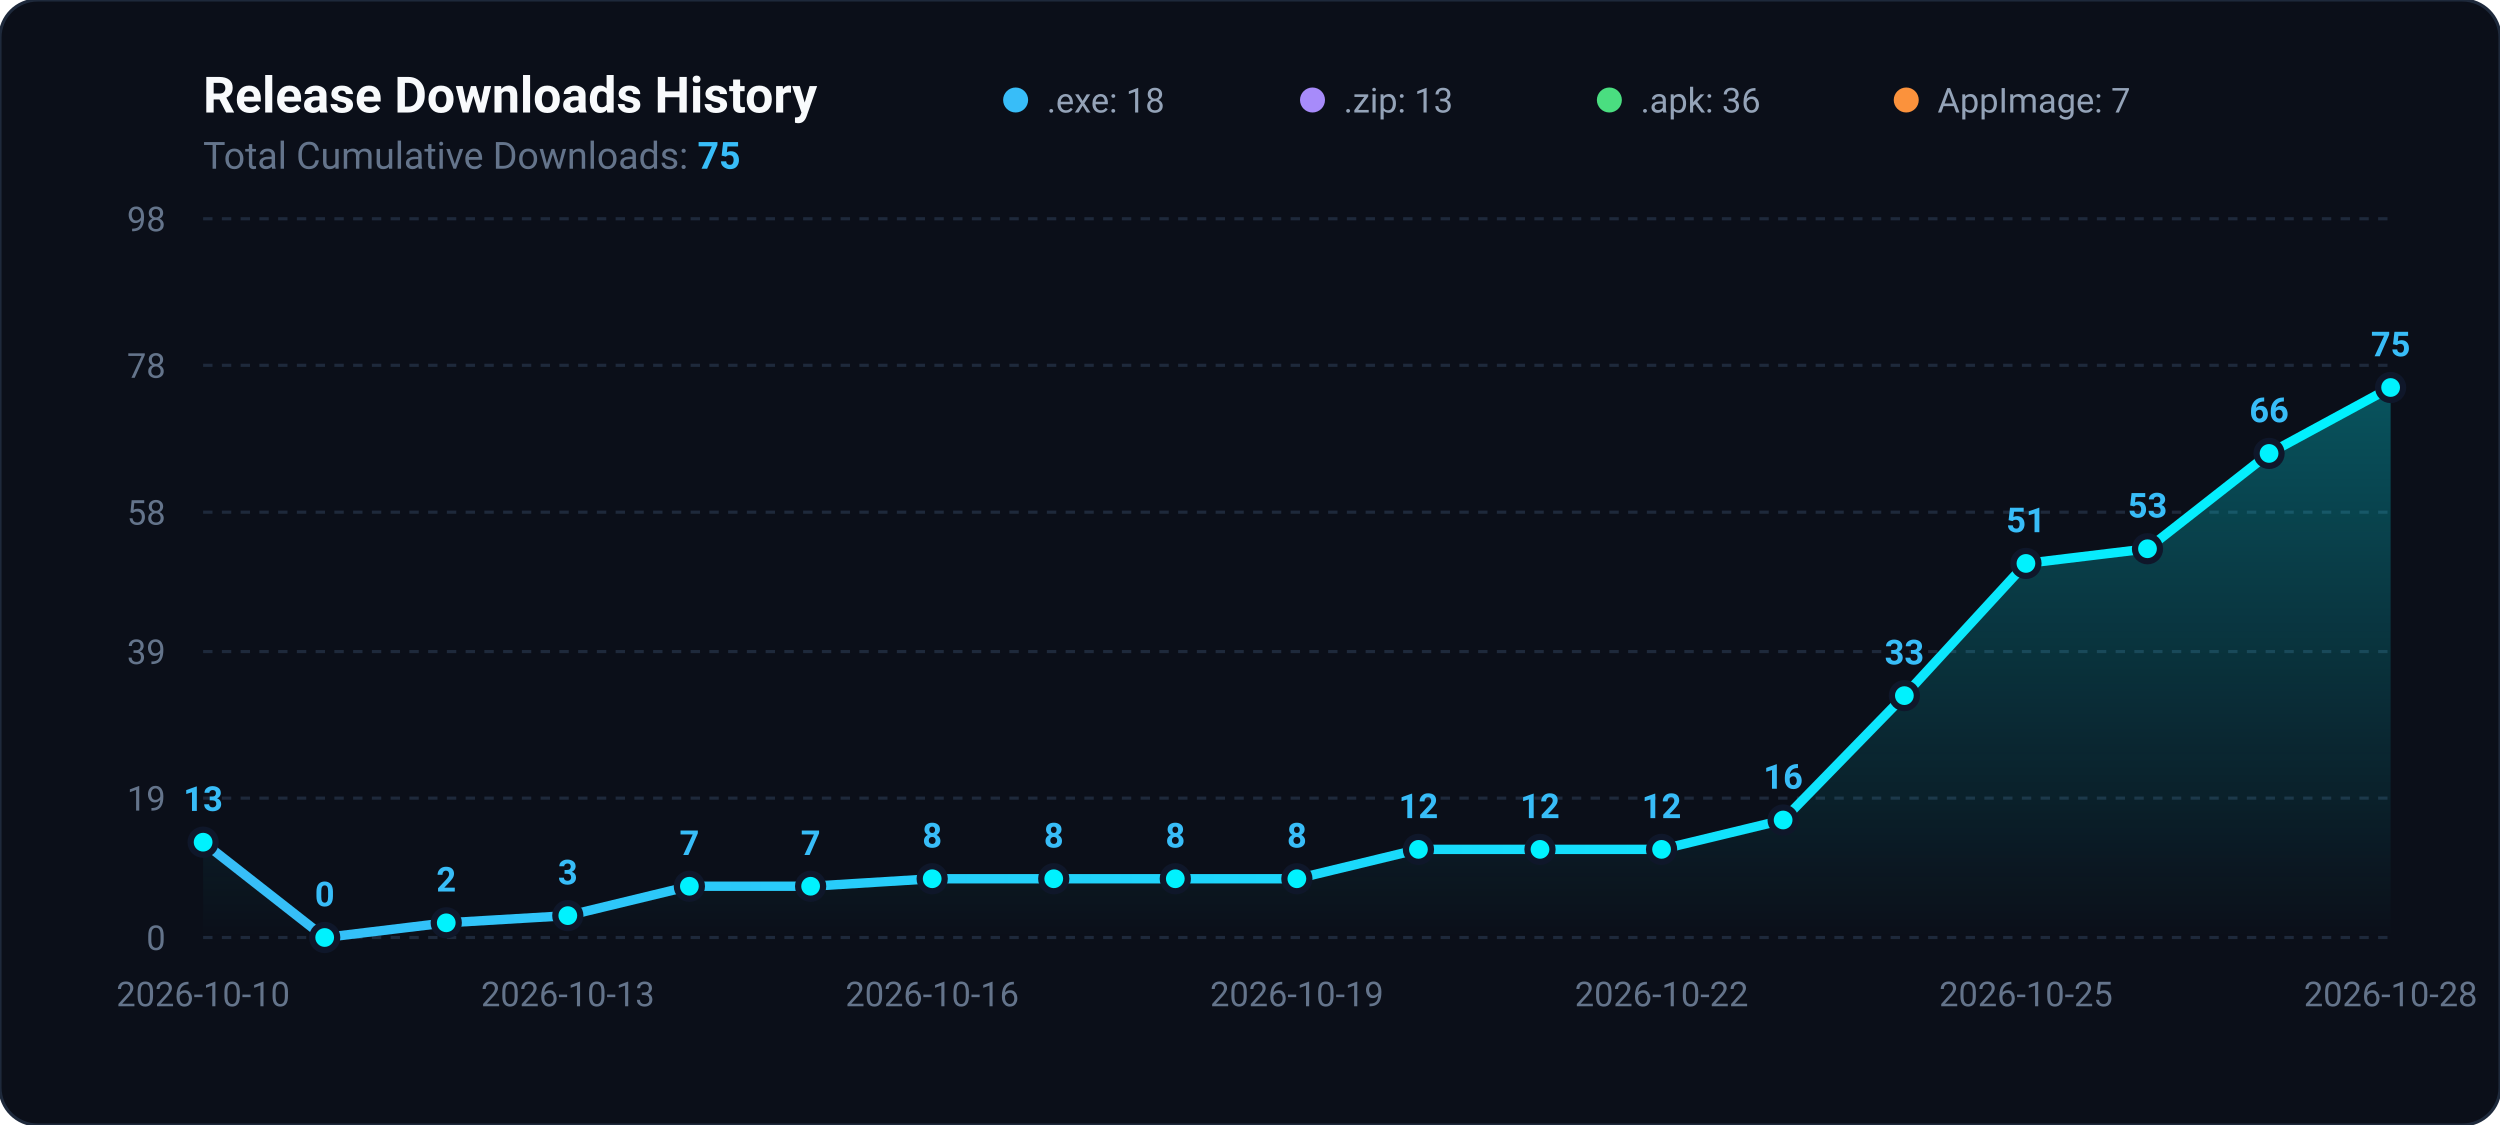
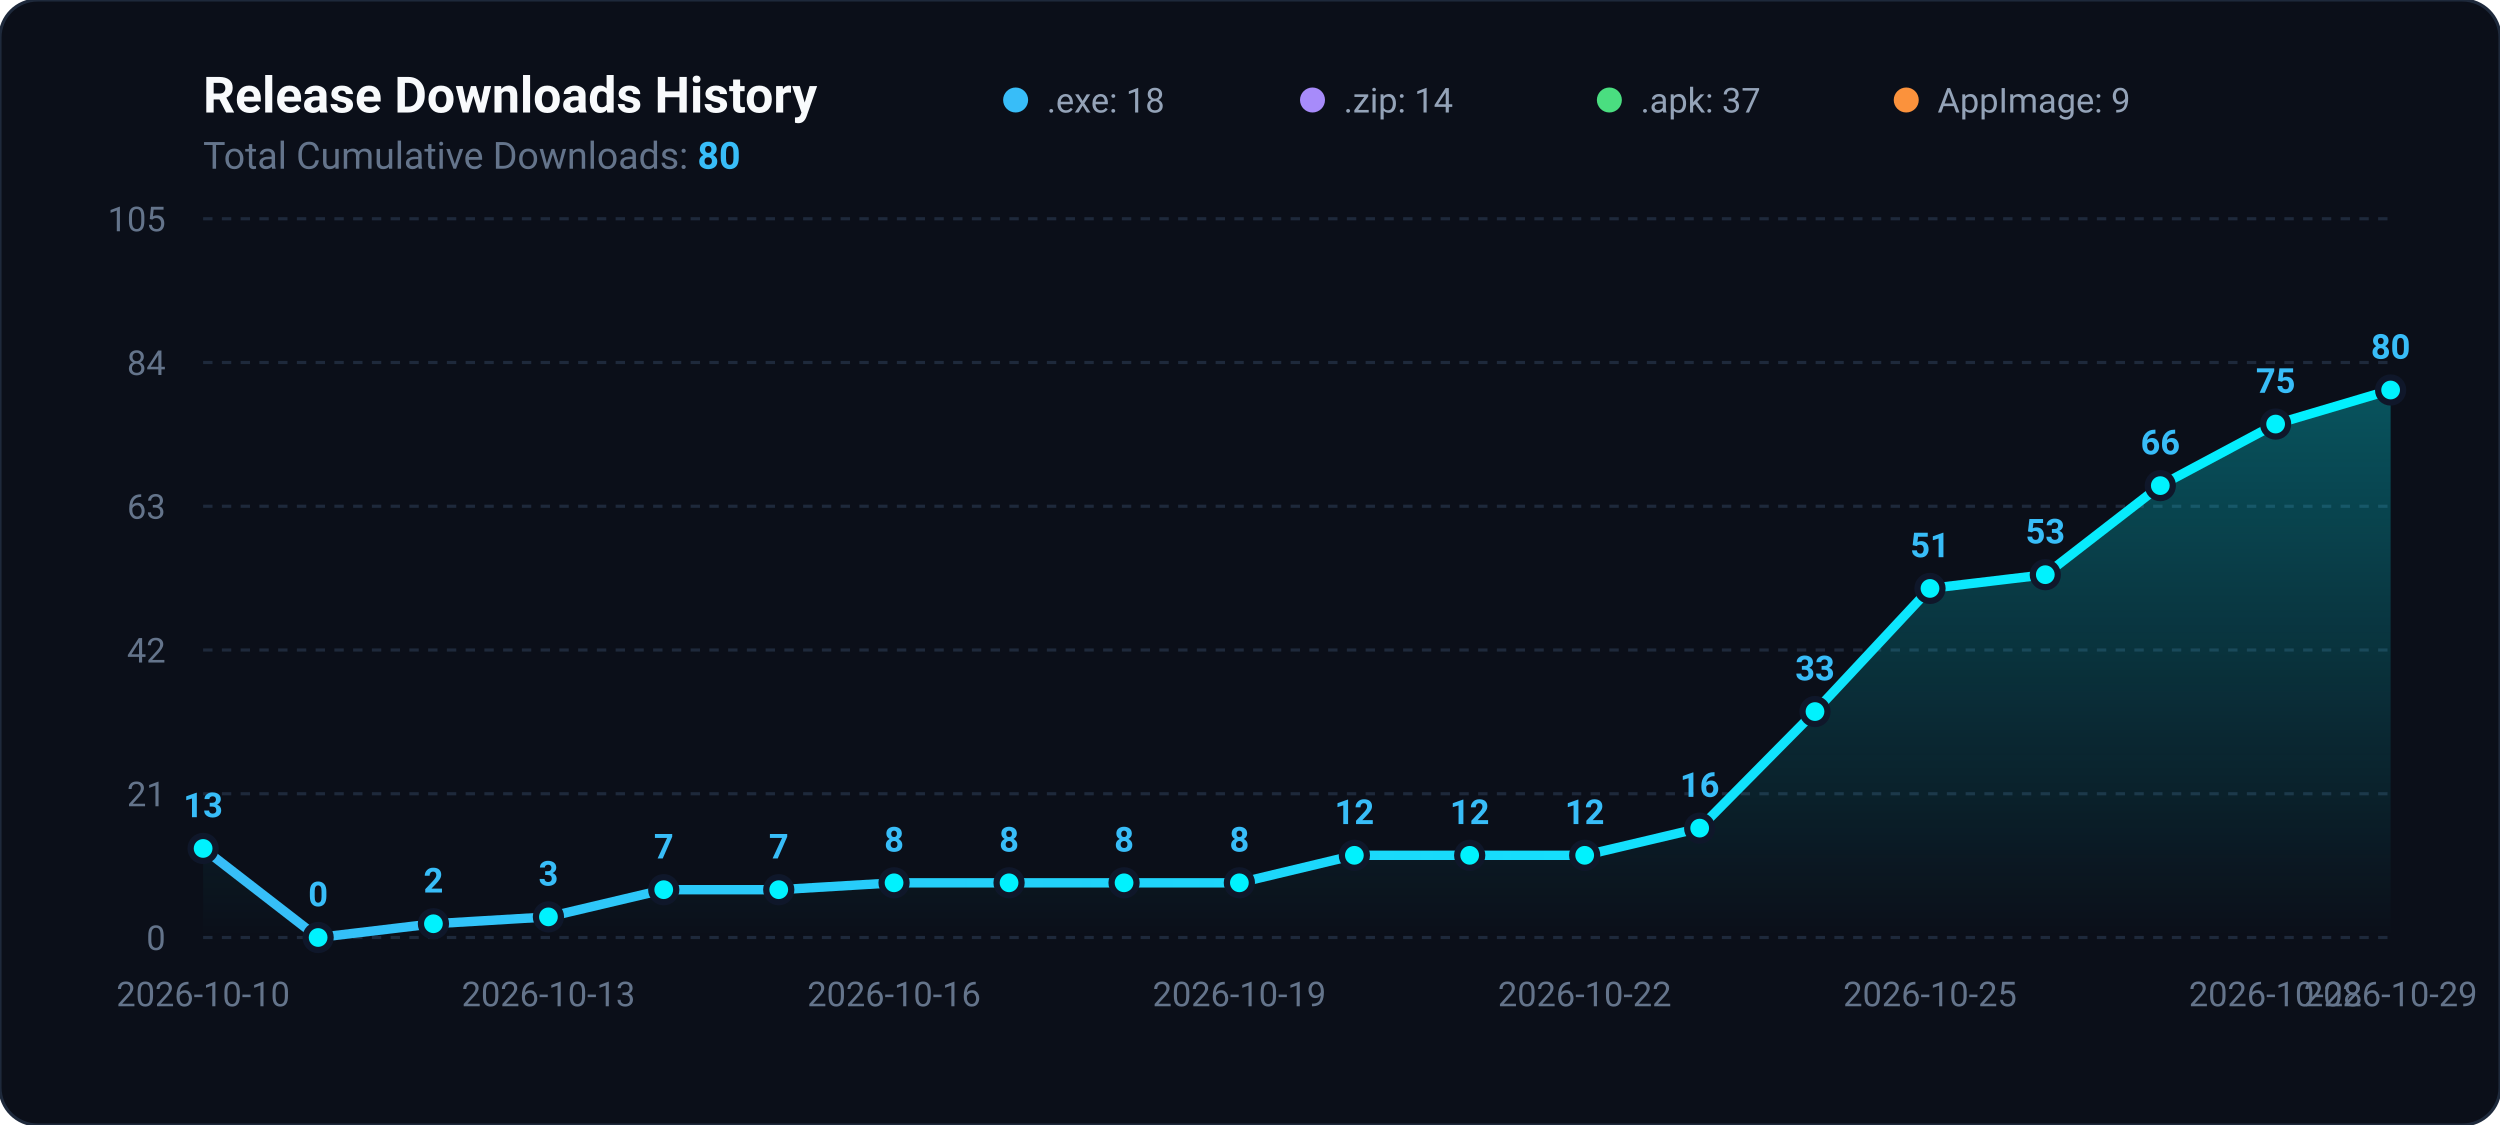
<svg xmlns="http://www.w3.org/2000/svg" viewBox="0 0 800 360" width="100%" height="100%">
  <defs>
    <linearGradient id="areaGradient" x1="0%" y1="0%" x2="0%" y2="100%">
      <stop offset="0%" stop-color="#00f2fe" stop-opacity="0.3" />
      <stop offset="100%" stop-color="#00f2fe" stop-opacity="0.0" />
    </linearGradient>
    <linearGradient id="lineGradient" x1="0%" y1="0%" x2="100%" y2="0%">
      <stop offset="0%" stop-color="#38bdf8" />
      <stop offset="100%" stop-color="#00f2fe" />
    </linearGradient>
  </defs>
  <rect width="800" height="360" rx="12" fill="#0b0f19" stroke="#1e293b" stroke-width="1" />
  <text x="65" y="36" fill="#f8fafc" font-family="-apple-system,BlinkMacSystemFont,Segoe UI,Roboto,sans-serif" font-size="16" font-weight="700">Release Downloads History</text>
-   <text x="65" y="54" fill="#64748b" font-family="-apple-system,BlinkMacSystemFont,Segoe UI,Roboto,sans-serif" font-size="12">Total Cumulative Downloads: <tspan fill="#38bdf8" font-weight="bold">75</tspan>
+   <text x="65" y="54" fill="#64748b" font-family="-apple-system,BlinkMacSystemFont,Segoe UI,Roboto,sans-serif" font-size="12">Total Cumulative Downloads: <tspan fill="#38bdf8" font-weight="bold">80</tspan>
  </text>
  <g transform="translate(325, 24)">
    <circle cx="0" cy="8" r="4" fill="#38bdf8" />
    <text x="10" y="12" fill="#94a3b8" font-family="-apple-system,BlinkMacSystemFont,Segoe UI,Roboto,sans-serif" font-size="11">.exe: 18</text>
    <circle cx="95" cy="8" r="4" fill="#a78bfa" />
-     <text x="105" y="12" fill="#94a3b8" font-family="-apple-system,BlinkMacSystemFont,Segoe UI,Roboto,sans-serif" font-size="11">.zip: 13</text>
+     <text x="105" y="12" fill="#94a3b8" font-family="-apple-system,BlinkMacSystemFont,Segoe UI,Roboto,sans-serif" font-size="11">.zip: 14</text>
    <circle cx="190" cy="8" r="4" fill="#4ade80" />
-     <text x="200" y="12" fill="#94a3b8" font-family="-apple-system,BlinkMacSystemFont,Segoe UI,Roboto,sans-serif" font-size="11">.apk: 36</text>
+     <text x="200" y="12" fill="#94a3b8" font-family="-apple-system,BlinkMacSystemFont,Segoe UI,Roboto,sans-serif" font-size="11">.apk: 37</text>
    <circle cx="285" cy="8" r="4" fill="#fb923c" />
-     <text x="295" y="12" fill="#94a3b8" font-family="-apple-system,BlinkMacSystemFont,Segoe UI,Roboto,sans-serif" font-size="11">AppImage: 7</text>
+     <text x="295" y="12" fill="#94a3b8" font-family="-apple-system,BlinkMacSystemFont,Segoe UI,Roboto,sans-serif" font-size="11">AppImage: 9</text>
  </g>
  <line x1="65" y1="300.0" x2="765" y2="300.0" stroke="#1e293b" stroke-width="1" stroke-dasharray="3,3" />
  <text x="53" y="304.0" fill="#64748b" font-family="-apple-system,BlinkMacSystemFont,Segoe UI,Roboto,sans-serif" font-size="11" text-anchor="end">0</text>
-   <line x1="65" y1="255.4" x2="765" y2="255.4" stroke="#1e293b" stroke-width="1" stroke-dasharray="3,3" />
-   <text x="53" y="259.4" fill="#64748b" font-family="-apple-system,BlinkMacSystemFont,Segoe UI,Roboto,sans-serif" font-size="11" text-anchor="end">19</text>
-   <line x1="65" y1="208.5" x2="765" y2="208.5" stroke="#1e293b" stroke-width="1" stroke-dasharray="3,3" />
-   <text x="53" y="212.5" fill="#64748b" font-family="-apple-system,BlinkMacSystemFont,Segoe UI,Roboto,sans-serif" font-size="11" text-anchor="end">39</text>
-   <line x1="65" y1="163.9" x2="765" y2="163.9" stroke="#1e293b" stroke-width="1" stroke-dasharray="3,3" />
-   <text x="53" y="167.9" fill="#64748b" font-family="-apple-system,BlinkMacSystemFont,Segoe UI,Roboto,sans-serif" font-size="11" text-anchor="end">58</text>
-   <line x1="65" y1="116.9" x2="765" y2="116.9" stroke="#1e293b" stroke-width="1" stroke-dasharray="3,3" />
-   <text x="53" y="120.9" fill="#64748b" font-family="-apple-system,BlinkMacSystemFont,Segoe UI,Roboto,sans-serif" font-size="11" text-anchor="end">78</text>
+   <line x1="65" y1="254.0" x2="765" y2="254.0" stroke="#1e293b" stroke-width="1" stroke-dasharray="3,3" />
+   <text x="53" y="258.0" fill="#64748b" font-family="-apple-system,BlinkMacSystemFont,Segoe UI,Roboto,sans-serif" font-size="11" text-anchor="end">21</text>
+   <line x1="65" y1="208.0" x2="765" y2="208.0" stroke="#1e293b" stroke-width="1" stroke-dasharray="3,3" />
+   <text x="53" y="212.0" fill="#64748b" font-family="-apple-system,BlinkMacSystemFont,Segoe UI,Roboto,sans-serif" font-size="11" text-anchor="end">42</text>
+   <line x1="65" y1="162.0" x2="765" y2="162.0" stroke="#1e293b" stroke-width="1" stroke-dasharray="3,3" />
+   <text x="53" y="166.0" fill="#64748b" font-family="-apple-system,BlinkMacSystemFont,Segoe UI,Roboto,sans-serif" font-size="11" text-anchor="end">63</text>
+   <line x1="65" y1="116.0" x2="765" y2="116.0" stroke="#1e293b" stroke-width="1" stroke-dasharray="3,3" />
+   <text x="53" y="120.0" fill="#64748b" font-family="-apple-system,BlinkMacSystemFont,Segoe UI,Roboto,sans-serif" font-size="11" text-anchor="end">84</text>
  <line x1="65" y1="70.0" x2="765" y2="70.0" stroke="#1e293b" stroke-width="1" stroke-dasharray="3,3" />
-   <text x="53" y="74.0" fill="#64748b" font-family="-apple-system,BlinkMacSystemFont,Segoe UI,Roboto,sans-serif" font-size="11" text-anchor="end">98</text>
-   <path d="M 65.0 300 L 65.0 269.5 L 103.9 300.0 L 142.8 295.3 L 181.7 293.0 L 220.6 283.6 L 259.4 283.6 L 298.3 281.2 L 337.2 281.2 L 376.1 281.2 L 415.0 281.2 L 453.9 271.8 L 492.8 271.8 L 531.7 271.8 L 570.6 262.4 L 609.4 222.6 L 648.3 180.3 L 687.2 175.6 L 726.1 145.1 L 765.0 124.0 L 765.0 300 Z" fill="url(#areaGradient)" />
-   <path d="M 65.0 269.5 L 103.9 300.0 L 142.8 295.3 L 181.7 293.0 L 220.6 283.6 L 259.4 283.6 L 298.3 281.2 L 337.2 281.2 L 376.1 281.2 L 415.0 281.2 L 453.9 271.8 L 492.8 271.8 L 531.7 271.8 L 570.6 262.4 L 609.4 222.6 L 648.3 180.3 L 687.2 175.6 L 726.1 145.1 L 765.0 124.0" fill="none" stroke="url(#lineGradient)" stroke-width="3" stroke-linecap="round" stroke-linejoin="round" />
-   <circle cx="65.0" cy="269.5" r="4" fill="#00f2fe" stroke="#0f172a" stroke-width="2" />
-   <text x="65.0" y="259.5" fill="#38bdf8" font-family="-apple-system,BlinkMacSystemFont,Segoe UI,Roboto,sans-serif" font-size="11" font-weight="600" text-anchor="middle">13</text>
-   <circle cx="103.9" cy="300.0" r="4" fill="#00f2fe" stroke="#0f172a" stroke-width="2" />
-   <text x="103.9" y="290.0" fill="#38bdf8" font-family="-apple-system,BlinkMacSystemFont,Segoe UI,Roboto,sans-serif" font-size="11" font-weight="600" text-anchor="middle">0</text>
-   <circle cx="142.8" cy="295.3" r="4" fill="#00f2fe" stroke="#0f172a" stroke-width="2" />
-   <text x="142.8" y="285.3" fill="#38bdf8" font-family="-apple-system,BlinkMacSystemFont,Segoe UI,Roboto,sans-serif" font-size="11" font-weight="600" text-anchor="middle">2</text>
-   <circle cx="181.7" cy="293.0" r="4" fill="#00f2fe" stroke="#0f172a" stroke-width="2" />
-   <text x="181.7" y="283.0" fill="#38bdf8" font-family="-apple-system,BlinkMacSystemFont,Segoe UI,Roboto,sans-serif" font-size="11" font-weight="600" text-anchor="middle">3</text>
-   <circle cx="220.6" cy="283.6" r="4" fill="#00f2fe" stroke="#0f172a" stroke-width="2" />
-   <text x="220.6" y="273.6" fill="#38bdf8" font-family="-apple-system,BlinkMacSystemFont,Segoe UI,Roboto,sans-serif" font-size="11" font-weight="600" text-anchor="middle">7</text>
-   <circle cx="259.4" cy="283.6" r="4" fill="#00f2fe" stroke="#0f172a" stroke-width="2" />
-   <text x="259.4" y="273.6" fill="#38bdf8" font-family="-apple-system,BlinkMacSystemFont,Segoe UI,Roboto,sans-serif" font-size="11" font-weight="600" text-anchor="middle">7</text>
-   <circle cx="298.3" cy="281.2" r="4" fill="#00f2fe" stroke="#0f172a" stroke-width="2" />
-   <text x="298.3" y="271.2" fill="#38bdf8" font-family="-apple-system,BlinkMacSystemFont,Segoe UI,Roboto,sans-serif" font-size="11" font-weight="600" text-anchor="middle">8</text>
-   <circle cx="337.2" cy="281.2" r="4" fill="#00f2fe" stroke="#0f172a" stroke-width="2" />
-   <text x="337.2" y="271.2" fill="#38bdf8" font-family="-apple-system,BlinkMacSystemFont,Segoe UI,Roboto,sans-serif" font-size="11" font-weight="600" text-anchor="middle">8</text>
-   <circle cx="376.1" cy="281.2" r="4" fill="#00f2fe" stroke="#0f172a" stroke-width="2" />
-   <text x="376.1" y="271.2" fill="#38bdf8" font-family="-apple-system,BlinkMacSystemFont,Segoe UI,Roboto,sans-serif" font-size="11" font-weight="600" text-anchor="middle">8</text>
-   <circle cx="415.0" cy="281.2" r="4" fill="#00f2fe" stroke="#0f172a" stroke-width="2" />
-   <text x="415.0" y="271.2" fill="#38bdf8" font-family="-apple-system,BlinkMacSystemFont,Segoe UI,Roboto,sans-serif" font-size="11" font-weight="600" text-anchor="middle">8</text>
-   <circle cx="453.9" cy="271.8" r="4" fill="#00f2fe" stroke="#0f172a" stroke-width="2" />
-   <text x="453.9" y="261.8" fill="#38bdf8" font-family="-apple-system,BlinkMacSystemFont,Segoe UI,Roboto,sans-serif" font-size="11" font-weight="600" text-anchor="middle">12</text>
-   <circle cx="492.8" cy="271.8" r="4" fill="#00f2fe" stroke="#0f172a" stroke-width="2" />
-   <text x="492.8" y="261.8" fill="#38bdf8" font-family="-apple-system,BlinkMacSystemFont,Segoe UI,Roboto,sans-serif" font-size="11" font-weight="600" text-anchor="middle">12</text>
-   <circle cx="531.7" cy="271.8" r="4" fill="#00f2fe" stroke="#0f172a" stroke-width="2" />
-   <text x="531.7" y="261.8" fill="#38bdf8" font-family="-apple-system,BlinkMacSystemFont,Segoe UI,Roboto,sans-serif" font-size="11" font-weight="600" text-anchor="middle">12</text>
-   <circle cx="570.6" cy="262.4" r="4" fill="#00f2fe" stroke="#0f172a" stroke-width="2" />
-   <text x="570.6" y="252.4" fill="#38bdf8" font-family="-apple-system,BlinkMacSystemFont,Segoe UI,Roboto,sans-serif" font-size="11" font-weight="600" text-anchor="middle">16</text>
-   <circle cx="609.4" cy="222.6" r="4" fill="#00f2fe" stroke="#0f172a" stroke-width="2" />
-   <text x="609.4" y="212.6" fill="#38bdf8" font-family="-apple-system,BlinkMacSystemFont,Segoe UI,Roboto,sans-serif" font-size="11" font-weight="600" text-anchor="middle">33</text>
-   <circle cx="648.3" cy="180.3" r="4" fill="#00f2fe" stroke="#0f172a" stroke-width="2" />
-   <text x="648.3" y="170.3" fill="#38bdf8" font-family="-apple-system,BlinkMacSystemFont,Segoe UI,Roboto,sans-serif" font-size="11" font-weight="600" text-anchor="middle">51</text>
-   <circle cx="687.2" cy="175.6" r="4" fill="#00f2fe" stroke="#0f172a" stroke-width="2" />
-   <text x="687.2" y="165.6" fill="#38bdf8" font-family="-apple-system,BlinkMacSystemFont,Segoe UI,Roboto,sans-serif" font-size="11" font-weight="600" text-anchor="middle">53</text>
-   <circle cx="726.1" cy="145.1" r="4" fill="#00f2fe" stroke="#0f172a" stroke-width="2" />
-   <text x="726.1" y="135.1" fill="#38bdf8" font-family="-apple-system,BlinkMacSystemFont,Segoe UI,Roboto,sans-serif" font-size="11" font-weight="600" text-anchor="middle">66</text>
-   <circle cx="765.0" cy="124.0" r="4" fill="#00f2fe" stroke="#0f172a" stroke-width="2" />
-   <text x="765.0" y="114.0" fill="#38bdf8" font-family="-apple-system,BlinkMacSystemFont,Segoe UI,Roboto,sans-serif" font-size="11" font-weight="600" text-anchor="middle">75</text>
+   <text x="53" y="74.0" fill="#64748b" font-family="-apple-system,BlinkMacSystemFont,Segoe UI,Roboto,sans-serif" font-size="11" text-anchor="end">105</text>
+   <path d="M 65.0 300 L 65.0 271.5 L 101.8 300.0 L 138.7 295.6 L 175.5 293.4 L 212.4 284.7 L 249.2 284.7 L 286.1 282.5 L 322.9 282.5 L 359.7 282.5 L 396.6 282.5 L 433.4 273.7 L 470.3 273.7 L 507.1 273.7 L 543.9 265.0 L 580.8 227.7 L 617.6 188.3 L 654.5 183.9 L 691.3 155.4 L 728.2 135.7 L 765.0 124.8 L 765.0 300 Z" fill="url(#areaGradient)" />
+   <path d="M 65.0 271.5 L 101.8 300.0 L 138.7 295.6 L 175.5 293.4 L 212.4 284.7 L 249.2 284.7 L 286.1 282.5 L 322.9 282.5 L 359.7 282.5 L 396.6 282.5 L 433.4 273.7 L 470.3 273.7 L 507.1 273.7 L 543.9 265.0 L 580.8 227.7 L 617.6 188.3 L 654.5 183.9 L 691.3 155.4 L 728.2 135.7 L 765.0 124.8" fill="none" stroke="url(#lineGradient)" stroke-width="3" stroke-linecap="round" stroke-linejoin="round" />
+   <circle cx="65.0" cy="271.5" r="4" fill="#00f2fe" stroke="#0f172a" stroke-width="2" />
+   <text x="65.0" y="261.5" fill="#38bdf8" font-family="-apple-system,BlinkMacSystemFont,Segoe UI,Roboto,sans-serif" font-size="11" font-weight="600" text-anchor="middle">13</text>
+   <circle cx="101.8" cy="300.0" r="4" fill="#00f2fe" stroke="#0f172a" stroke-width="2" />
+   <text x="101.8" y="290.0" fill="#38bdf8" font-family="-apple-system,BlinkMacSystemFont,Segoe UI,Roboto,sans-serif" font-size="11" font-weight="600" text-anchor="middle">0</text>
+   <circle cx="138.7" cy="295.6" r="4" fill="#00f2fe" stroke="#0f172a" stroke-width="2" />
+   <text x="138.7" y="285.6" fill="#38bdf8" font-family="-apple-system,BlinkMacSystemFont,Segoe UI,Roboto,sans-serif" font-size="11" font-weight="600" text-anchor="middle">2</text>
+   <circle cx="175.5" cy="293.4" r="4" fill="#00f2fe" stroke="#0f172a" stroke-width="2" />
+   <text x="175.5" y="283.4" fill="#38bdf8" font-family="-apple-system,BlinkMacSystemFont,Segoe UI,Roboto,sans-serif" font-size="11" font-weight="600" text-anchor="middle">3</text>
+   <circle cx="212.4" cy="284.7" r="4" fill="#00f2fe" stroke="#0f172a" stroke-width="2" />
+   <text x="212.4" y="274.7" fill="#38bdf8" font-family="-apple-system,BlinkMacSystemFont,Segoe UI,Roboto,sans-serif" font-size="11" font-weight="600" text-anchor="middle">7</text>
+   <circle cx="249.2" cy="284.7" r="4" fill="#00f2fe" stroke="#0f172a" stroke-width="2" />
+   <text x="249.2" y="274.7" fill="#38bdf8" font-family="-apple-system,BlinkMacSystemFont,Segoe UI,Roboto,sans-serif" font-size="11" font-weight="600" text-anchor="middle">7</text>
+   <circle cx="286.1" cy="282.5" r="4" fill="#00f2fe" stroke="#0f172a" stroke-width="2" />
+   <text x="286.1" y="272.5" fill="#38bdf8" font-family="-apple-system,BlinkMacSystemFont,Segoe UI,Roboto,sans-serif" font-size="11" font-weight="600" text-anchor="middle">8</text>
+   <circle cx="322.9" cy="282.5" r="4" fill="#00f2fe" stroke="#0f172a" stroke-width="2" />
+   <text x="322.9" y="272.5" fill="#38bdf8" font-family="-apple-system,BlinkMacSystemFont,Segoe UI,Roboto,sans-serif" font-size="11" font-weight="600" text-anchor="middle">8</text>
+   <circle cx="359.7" cy="282.5" r="4" fill="#00f2fe" stroke="#0f172a" stroke-width="2" />
+   <text x="359.7" y="272.5" fill="#38bdf8" font-family="-apple-system,BlinkMacSystemFont,Segoe UI,Roboto,sans-serif" font-size="11" font-weight="600" text-anchor="middle">8</text>
+   <circle cx="396.6" cy="282.5" r="4" fill="#00f2fe" stroke="#0f172a" stroke-width="2" />
+   <text x="396.6" y="272.5" fill="#38bdf8" font-family="-apple-system,BlinkMacSystemFont,Segoe UI,Roboto,sans-serif" font-size="11" font-weight="600" text-anchor="middle">8</text>
+   <circle cx="433.4" cy="273.7" r="4" fill="#00f2fe" stroke="#0f172a" stroke-width="2" />
+   <text x="433.4" y="263.7" fill="#38bdf8" font-family="-apple-system,BlinkMacSystemFont,Segoe UI,Roboto,sans-serif" font-size="11" font-weight="600" text-anchor="middle">12</text>
+   <circle cx="470.3" cy="273.7" r="4" fill="#00f2fe" stroke="#0f172a" stroke-width="2" />
+   <text x="470.3" y="263.7" fill="#38bdf8" font-family="-apple-system,BlinkMacSystemFont,Segoe UI,Roboto,sans-serif" font-size="11" font-weight="600" text-anchor="middle">12</text>
+   <circle cx="507.1" cy="273.7" r="4" fill="#00f2fe" stroke="#0f172a" stroke-width="2" />
+   <text x="507.1" y="263.7" fill="#38bdf8" font-family="-apple-system,BlinkMacSystemFont,Segoe UI,Roboto,sans-serif" font-size="11" font-weight="600" text-anchor="middle">12</text>
+   <circle cx="543.9" cy="265.0" r="4" fill="#00f2fe" stroke="#0f172a" stroke-width="2" />
+   <text x="543.9" y="255.0" fill="#38bdf8" font-family="-apple-system,BlinkMacSystemFont,Segoe UI,Roboto,sans-serif" font-size="11" font-weight="600" text-anchor="middle">16</text>
+   <circle cx="580.8" cy="227.7" r="4" fill="#00f2fe" stroke="#0f172a" stroke-width="2" />
+   <text x="580.8" y="217.7" fill="#38bdf8" font-family="-apple-system,BlinkMacSystemFont,Segoe UI,Roboto,sans-serif" font-size="11" font-weight="600" text-anchor="middle">33</text>
+   <circle cx="617.6" cy="188.3" r="4" fill="#00f2fe" stroke="#0f172a" stroke-width="2" />
+   <text x="617.6" y="178.3" fill="#38bdf8" font-family="-apple-system,BlinkMacSystemFont,Segoe UI,Roboto,sans-serif" font-size="11" font-weight="600" text-anchor="middle">51</text>
+   <circle cx="654.5" cy="183.9" r="4" fill="#00f2fe" stroke="#0f172a" stroke-width="2" />
+   <text x="654.5" y="173.9" fill="#38bdf8" font-family="-apple-system,BlinkMacSystemFont,Segoe UI,Roboto,sans-serif" font-size="11" font-weight="600" text-anchor="middle">53</text>
+   <circle cx="691.3" cy="155.4" r="4" fill="#00f2fe" stroke="#0f172a" stroke-width="2" />
+   <text x="691.3" y="145.4" fill="#38bdf8" font-family="-apple-system,BlinkMacSystemFont,Segoe UI,Roboto,sans-serif" font-size="11" font-weight="600" text-anchor="middle">66</text>
+   <circle cx="728.2" cy="135.7" r="4" fill="#00f2fe" stroke="#0f172a" stroke-width="2" />
+   <text x="728.2" y="125.7" fill="#38bdf8" font-family="-apple-system,BlinkMacSystemFont,Segoe UI,Roboto,sans-serif" font-size="11" font-weight="600" text-anchor="middle">75</text>
+   <circle cx="765.0" cy="124.8" r="4" fill="#00f2fe" stroke="#0f172a" stroke-width="2" />
+   <text x="765.0" y="114.8" fill="#38bdf8" font-family="-apple-system,BlinkMacSystemFont,Segoe UI,Roboto,sans-serif" font-size="11" font-weight="600" text-anchor="middle">80</text>
  <text x="65.0" y="322" fill="#64748b" font-family="-apple-system,BlinkMacSystemFont,Segoe UI,Roboto,sans-serif" font-size="11" text-anchor="middle">2026-10-10</text>
-   <text x="181.7" y="322" fill="#64748b" font-family="-apple-system,BlinkMacSystemFont,Segoe UI,Roboto,sans-serif" font-size="11" text-anchor="middle">2026-10-13</text>
-   <text x="298.3" y="322" fill="#64748b" font-family="-apple-system,BlinkMacSystemFont,Segoe UI,Roboto,sans-serif" font-size="11" text-anchor="middle">2026-10-16</text>
-   <text x="415.0" y="322" fill="#64748b" font-family="-apple-system,BlinkMacSystemFont,Segoe UI,Roboto,sans-serif" font-size="11" text-anchor="middle">2026-10-19</text>
-   <text x="531.7" y="322" fill="#64748b" font-family="-apple-system,BlinkMacSystemFont,Segoe UI,Roboto,sans-serif" font-size="11" text-anchor="middle">2026-10-22</text>
-   <text x="648.3" y="322" fill="#64748b" font-family="-apple-system,BlinkMacSystemFont,Segoe UI,Roboto,sans-serif" font-size="11" text-anchor="middle">2026-10-25</text>
-   <text x="765.0" y="322" fill="#64748b" font-family="-apple-system,BlinkMacSystemFont,Segoe UI,Roboto,sans-serif" font-size="11" text-anchor="middle">2026-10-28</text>
+   <text x="175.5" y="322" fill="#64748b" font-family="-apple-system,BlinkMacSystemFont,Segoe UI,Roboto,sans-serif" font-size="11" text-anchor="middle">2026-10-13</text>
+   <text x="286.1" y="322" fill="#64748b" font-family="-apple-system,BlinkMacSystemFont,Segoe UI,Roboto,sans-serif" font-size="11" text-anchor="middle">2026-10-16</text>
+   <text x="396.6" y="322" fill="#64748b" font-family="-apple-system,BlinkMacSystemFont,Segoe UI,Roboto,sans-serif" font-size="11" text-anchor="middle">2026-10-19</text>
+   <text x="507.1" y="322" fill="#64748b" font-family="-apple-system,BlinkMacSystemFont,Segoe UI,Roboto,sans-serif" font-size="11" text-anchor="middle">2026-10-22</text>
+   <text x="617.6" y="322" fill="#64748b" font-family="-apple-system,BlinkMacSystemFont,Segoe UI,Roboto,sans-serif" font-size="11" text-anchor="middle">2026-10-25</text>
+   <text x="728.2" y="322" fill="#64748b" font-family="-apple-system,BlinkMacSystemFont,Segoe UI,Roboto,sans-serif" font-size="11" text-anchor="middle">2026-10-28</text>
+   <text x="765.0" y="322" fill="#64748b" font-family="-apple-system,BlinkMacSystemFont,Segoe UI,Roboto,sans-serif" font-size="11" text-anchor="middle">2026-10-29</text>
</svg>
